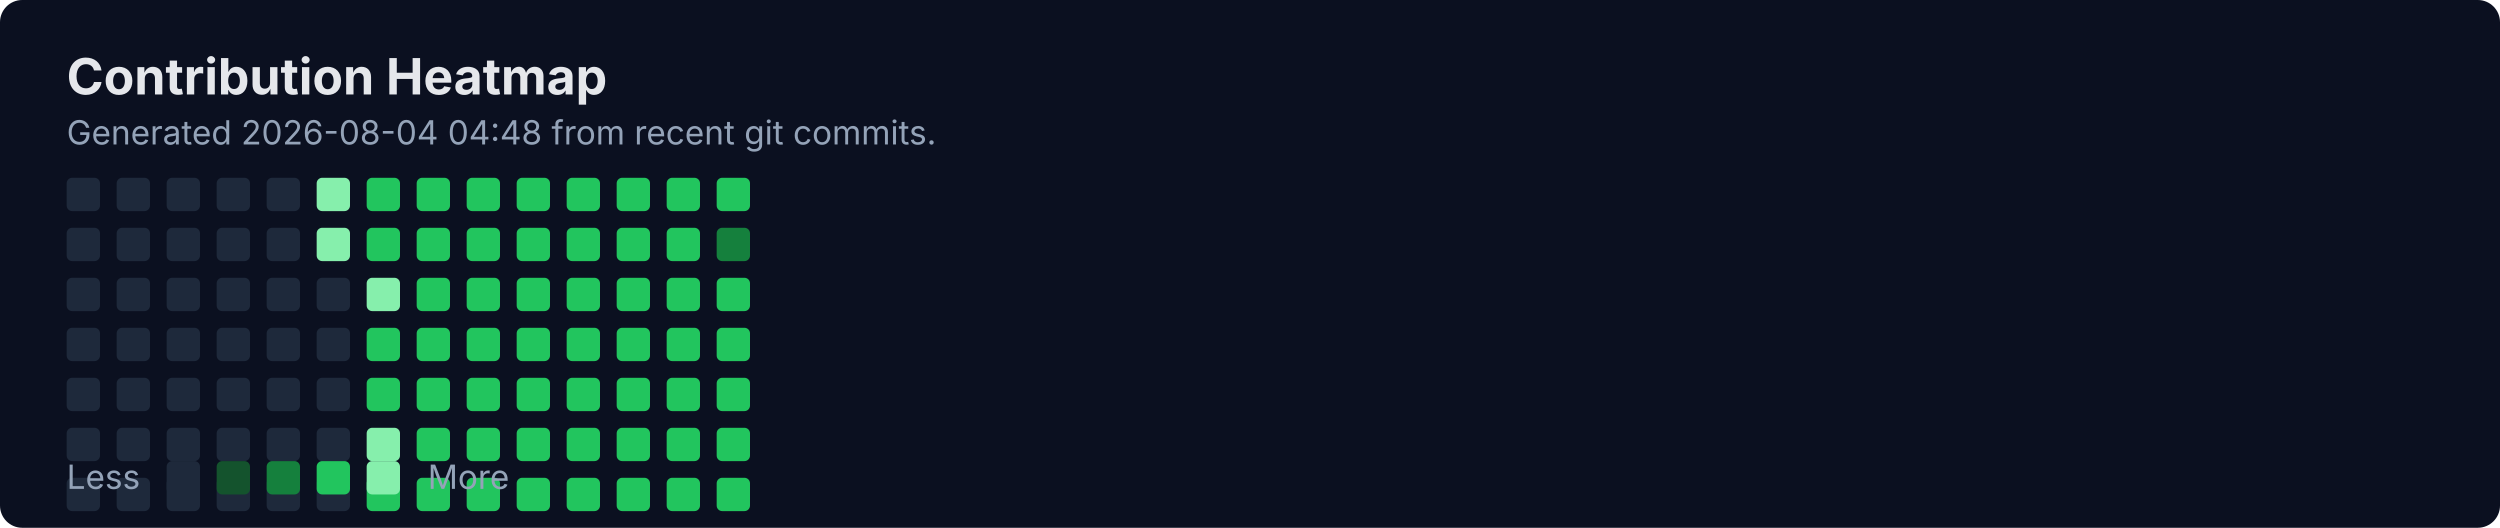
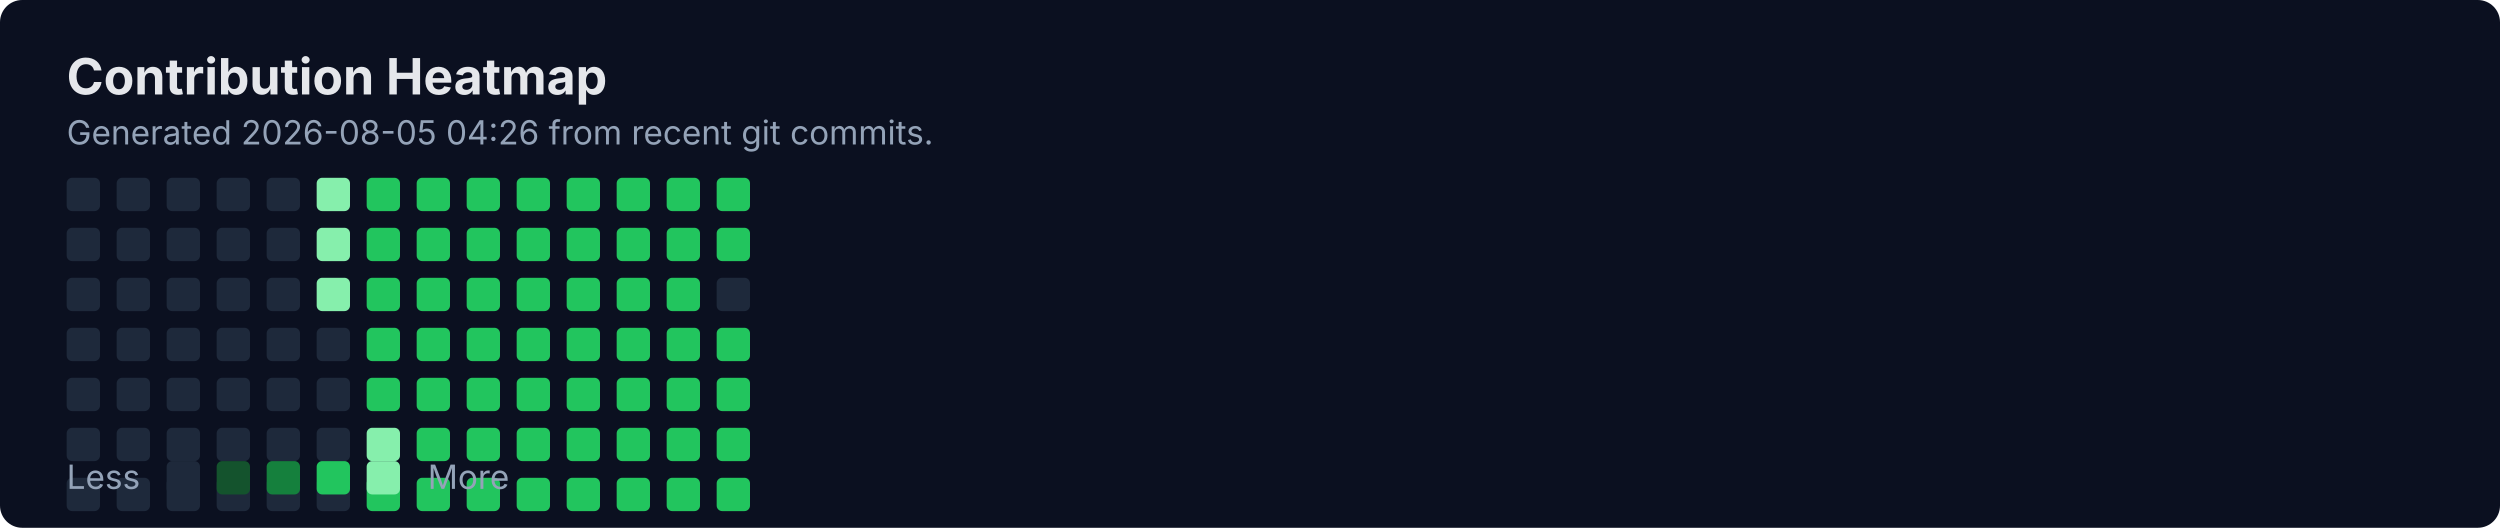
<svg xmlns="http://www.w3.org/2000/svg" width="900" height="190" viewBox="0 0 900 190" fill="none" role="img" aria-labelledby="title">
  <rect width="900" height="190" rx="8" fill="#0B1020" />
  <text x="24" y="34" fill="#E5E7EB" font-family="Inter, Segoe UI, Arial" font-size="18" font-weight="700">Contribution Heatmap</text>
-   <text x="24" y="52" fill="#94A3B8" font-family="Inter, Segoe UI, Arial" font-size="12">Generated 2026-08-04 04:48 from recent git commits.</text>
-   <rect x="24" y="100" width="12" height="12" rx="2" fill="#1E293B" />
+   <text x="24" y="52" fill="#94A3B8" font-family="Inter, Segoe UI, Arial" font-size="12">Generated 2026-08-05 04:26 from recent git commits.</text>
  <rect x="24" y="118" width="12" height="12" rx="2" fill="#1E293B" />
  <rect x="24" y="136" width="12" height="12" rx="2" fill="#1E293B" />
  <rect x="24" y="154" width="12" height="12" rx="2" fill="#1E293B" />
  <rect x="24" y="172" width="12" height="12" rx="2" fill="#1E293B" />
  <rect x="24" y="64" width="12" height="12" rx="2" fill="#1E293B" />
  <rect x="24" y="82" width="12" height="12" rx="2" fill="#1E293B" />
-   <rect x="42" y="100" width="12" height="12" rx="2" fill="#1E293B" />
+   <rect x="24" y="100" width="12" height="12" rx="2" fill="#1E293B" />
  <rect x="42" y="118" width="12" height="12" rx="2" fill="#1E293B" />
  <rect x="42" y="136" width="12" height="12" rx="2" fill="#1E293B" />
  <rect x="42" y="154" width="12" height="12" rx="2" fill="#1E293B" />
  <rect x="42" y="172" width="12" height="12" rx="2" fill="#1E293B" />
  <rect x="42" y="64" width="12" height="12" rx="2" fill="#1E293B" />
  <rect x="42" y="82" width="12" height="12" rx="2" fill="#1E293B" />
-   <rect x="60" y="100" width="12" height="12" rx="2" fill="#1E293B" />
+   <rect x="42" y="100" width="12" height="12" rx="2" fill="#1E293B" />
  <rect x="60" y="118" width="12" height="12" rx="2" fill="#1E293B" />
  <rect x="60" y="136" width="12" height="12" rx="2" fill="#1E293B" />
  <rect x="60" y="154" width="12" height="12" rx="2" fill="#1E293B" />
  <rect x="60" y="172" width="12" height="12" rx="2" fill="#1E293B" />
  <rect x="60" y="64" width="12" height="12" rx="2" fill="#1E293B" />
  <rect x="60" y="82" width="12" height="12" rx="2" fill="#1E293B" />
-   <rect x="78" y="100" width="12" height="12" rx="2" fill="#1E293B" />
+   <rect x="60" y="100" width="12" height="12" rx="2" fill="#1E293B" />
  <rect x="78" y="118" width="12" height="12" rx="2" fill="#1E293B" />
  <rect x="78" y="136" width="12" height="12" rx="2" fill="#1E293B" />
  <rect x="78" y="154" width="12" height="12" rx="2" fill="#1E293B" />
  <rect x="78" y="172" width="12" height="12" rx="2" fill="#1E293B" />
  <rect x="78" y="64" width="12" height="12" rx="2" fill="#1E293B" />
  <rect x="78" y="82" width="12" height="12" rx="2" fill="#1E293B" />
-   <rect x="96" y="100" width="12" height="12" rx="2" fill="#1E293B" />
+   <rect x="78" y="100" width="12" height="12" rx="2" fill="#1E293B" />
  <rect x="96" y="118" width="12" height="12" rx="2" fill="#1E293B" />
  <rect x="96" y="136" width="12" height="12" rx="2" fill="#1E293B" />
  <rect x="96" y="154" width="12" height="12" rx="2" fill="#1E293B" />
  <rect x="96" y="172" width="12" height="12" rx="2" fill="#1E293B" />
  <rect x="96" y="64" width="12" height="12" rx="2" fill="#1E293B" />
  <rect x="96" y="82" width="12" height="12" rx="2" fill="#1E293B" />
-   <rect x="114" y="100" width="12" height="12" rx="2" fill="#1E293B" />
+   <rect x="96" y="100" width="12" height="12" rx="2" fill="#1E293B" />
  <rect x="114" y="118" width="12" height="12" rx="2" fill="#1E293B" />
  <rect x="114" y="136" width="12" height="12" rx="2" fill="#1E293B" />
  <rect x="114" y="154" width="12" height="12" rx="2" fill="#1E293B" />
  <rect x="114" y="172" width="12" height="12" rx="2" fill="#1E293B" />
  <rect x="114" y="64" width="12" height="12" rx="2" fill="#86EFAC" />
  <rect x="114" y="82" width="12" height="12" rx="2" fill="#86EFAC" />
-   <rect x="132" y="100" width="12" height="12" rx="2" fill="#86EFAC" />
+   <rect x="114" y="100" width="12" height="12" rx="2" fill="#86EFAC" />
  <rect x="132" y="118" width="12" height="12" rx="2" fill="#22C55E" />
  <rect x="132" y="136" width="12" height="12" rx="2" fill="#22C55E" />
  <rect x="132" y="154" width="12" height="12" rx="2" fill="#86EFAC" />
  <rect x="132" y="172" width="12" height="12" rx="2" fill="#22C55E" />
  <rect x="132" y="64" width="12" height="12" rx="2" fill="#22C55E" />
  <rect x="132" y="82" width="12" height="12" rx="2" fill="#22C55E" />
-   <rect x="150" y="100" width="12" height="12" rx="2" fill="#22C55E" />
+   <rect x="132" y="100" width="12" height="12" rx="2" fill="#22C55E" />
  <rect x="150" y="118" width="12" height="12" rx="2" fill="#22C55E" />
  <rect x="150" y="136" width="12" height="12" rx="2" fill="#22C55E" />
  <rect x="150" y="154" width="12" height="12" rx="2" fill="#22C55E" />
  <rect x="150" y="172" width="12" height="12" rx="2" fill="#22C55E" />
  <rect x="150" y="64" width="12" height="12" rx="2" fill="#22C55E" />
  <rect x="150" y="82" width="12" height="12" rx="2" fill="#22C55E" />
-   <rect x="168" y="100" width="12" height="12" rx="2" fill="#22C55E" />
+   <rect x="150" y="100" width="12" height="12" rx="2" fill="#22C55E" />
  <rect x="168" y="118" width="12" height="12" rx="2" fill="#22C55E" />
  <rect x="168" y="136" width="12" height="12" rx="2" fill="#22C55E" />
  <rect x="168" y="154" width="12" height="12" rx="2" fill="#22C55E" />
  <rect x="168" y="172" width="12" height="12" rx="2" fill="#22C55E" />
  <rect x="168" y="64" width="12" height="12" rx="2" fill="#22C55E" />
  <rect x="168" y="82" width="12" height="12" rx="2" fill="#22C55E" />
-   <rect x="186" y="100" width="12" height="12" rx="2" fill="#22C55E" />
+   <rect x="168" y="100" width="12" height="12" rx="2" fill="#22C55E" />
  <rect x="186" y="118" width="12" height="12" rx="2" fill="#22C55E" />
  <rect x="186" y="136" width="12" height="12" rx="2" fill="#22C55E" />
  <rect x="186" y="154" width="12" height="12" rx="2" fill="#22C55E" />
  <rect x="186" y="172" width="12" height="12" rx="2" fill="#22C55E" />
  <rect x="186" y="64" width="12" height="12" rx="2" fill="#22C55E" />
  <rect x="186" y="82" width="12" height="12" rx="2" fill="#22C55E" />
-   <rect x="204" y="100" width="12" height="12" rx="2" fill="#22C55E" />
+   <rect x="186" y="100" width="12" height="12" rx="2" fill="#22C55E" />
  <rect x="204" y="118" width="12" height="12" rx="2" fill="#22C55E" />
  <rect x="204" y="136" width="12" height="12" rx="2" fill="#22C55E" />
  <rect x="204" y="154" width="12" height="12" rx="2" fill="#22C55E" />
  <rect x="204" y="172" width="12" height="12" rx="2" fill="#22C55E" />
  <rect x="204" y="64" width="12" height="12" rx="2" fill="#22C55E" />
  <rect x="204" y="82" width="12" height="12" rx="2" fill="#22C55E" />
-   <rect x="222" y="100" width="12" height="12" rx="2" fill="#22C55E" />
+   <rect x="204" y="100" width="12" height="12" rx="2" fill="#22C55E" />
  <rect x="222" y="118" width="12" height="12" rx="2" fill="#22C55E" />
  <rect x="222" y="136" width="12" height="12" rx="2" fill="#22C55E" />
  <rect x="222" y="154" width="12" height="12" rx="2" fill="#22C55E" />
  <rect x="222" y="172" width="12" height="12" rx="2" fill="#22C55E" />
  <rect x="222" y="64" width="12" height="12" rx="2" fill="#22C55E" />
  <rect x="222" y="82" width="12" height="12" rx="2" fill="#22C55E" />
-   <rect x="240" y="100" width="12" height="12" rx="2" fill="#22C55E" />
+   <rect x="222" y="100" width="12" height="12" rx="2" fill="#22C55E" />
  <rect x="240" y="118" width="12" height="12" rx="2" fill="#22C55E" />
  <rect x="240" y="136" width="12" height="12" rx="2" fill="#22C55E" />
  <rect x="240" y="154" width="12" height="12" rx="2" fill="#22C55E" />
  <rect x="240" y="172" width="12" height="12" rx="2" fill="#22C55E" />
  <rect x="240" y="64" width="12" height="12" rx="2" fill="#22C55E" />
  <rect x="240" y="82" width="12" height="12" rx="2" fill="#22C55E" />
-   <rect x="258" y="100" width="12" height="12" rx="2" fill="#22C55E" />
+   <rect x="240" y="100" width="12" height="12" rx="2" fill="#22C55E" />
  <rect x="258" y="118" width="12" height="12" rx="2" fill="#22C55E" />
  <rect x="258" y="136" width="12" height="12" rx="2" fill="#22C55E" />
  <rect x="258" y="154" width="12" height="12" rx="2" fill="#22C55E" />
  <rect x="258" y="172" width="12" height="12" rx="2" fill="#22C55E" />
  <rect x="258" y="64" width="12" height="12" rx="2" fill="#22C55E" />
-   <rect x="258" y="82" width="12" height="12" rx="2" fill="#15803D" />
+   <rect x="258" y="82" width="12" height="12" rx="2" fill="#22C55E" />
+   <rect x="258" y="100" width="12" height="12" rx="2" fill="#1E293B" />
  <text x="24" y="176" fill="#94A3B8" font-family="Inter, Segoe UI, Arial" font-size="12">Less</text>
  <rect x="60" y="166" width="12" height="12" rx="2" fill="#1E293B" />
  <rect x="78" y="166" width="12" height="12" rx="2" fill="#14532D" />
  <rect x="96" y="166" width="12" height="12" rx="2" fill="#15803D" />
  <rect x="114" y="166" width="12" height="12" rx="2" fill="#22C55E" />
  <rect x="132" y="166" width="12" height="12" rx="2" fill="#86EFAC" />
  <text x="154" y="176" fill="#94A3B8" font-family="Inter, Segoe UI, Arial" font-size="12">More</text>
</svg>
